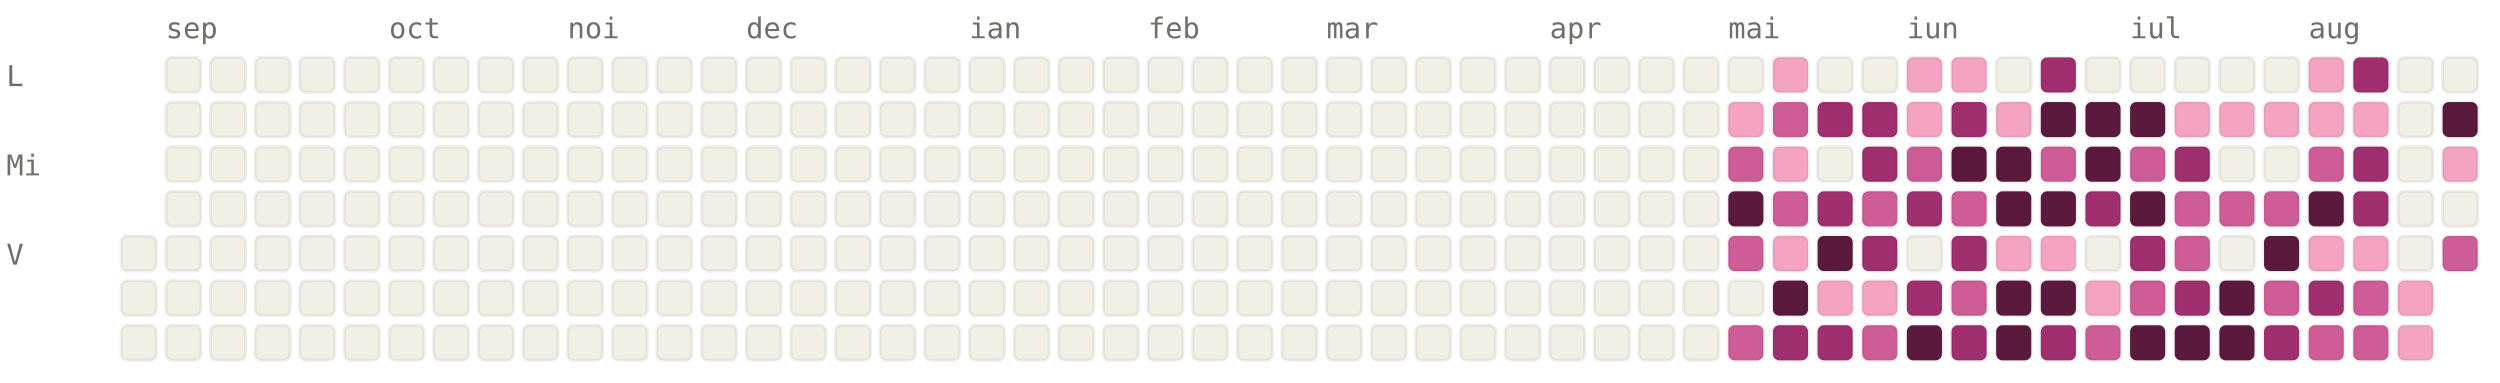
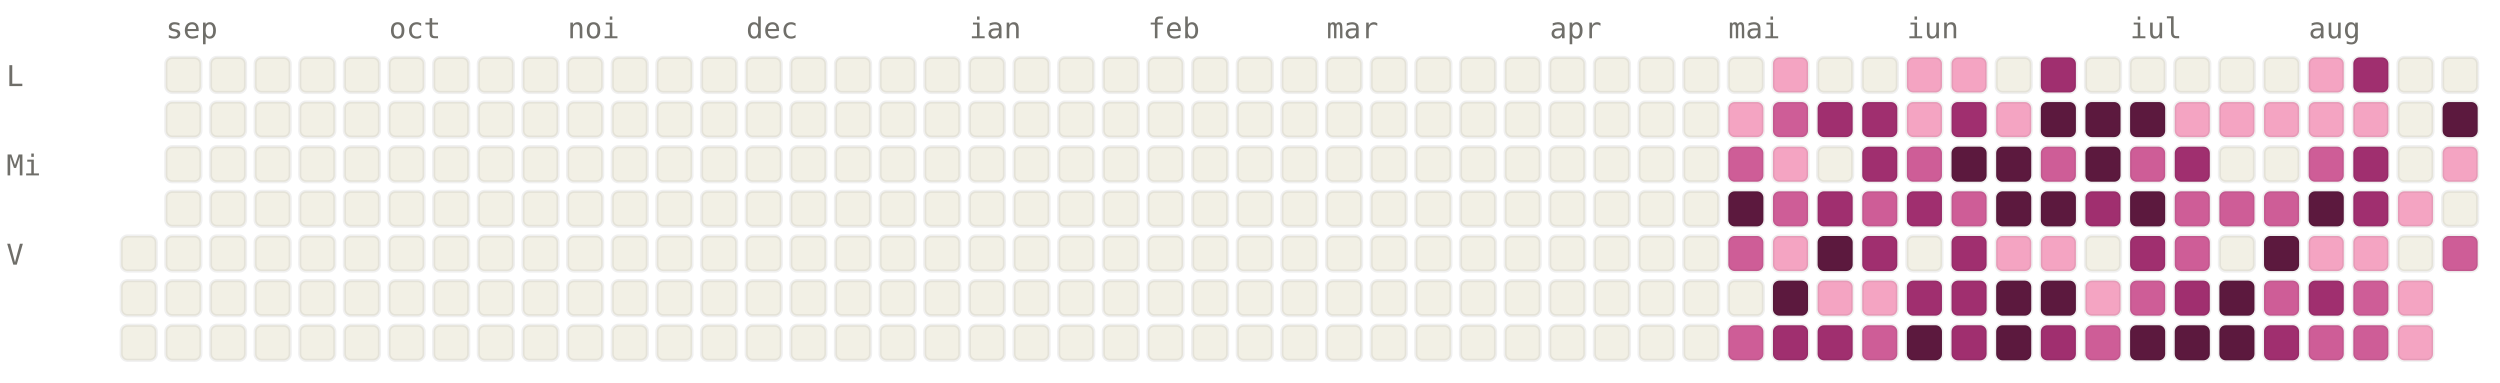
<svg xmlns="http://www.w3.org/2000/svg" viewBox="0 0 784 120" width="784" height="120" font-family="ui-monospace, SFMono-Regular, Menlo, monospace" font-size="9">
  <style>.l0{fill:#F2F0E5;stroke:rgba(0,0,0,0.06)}.l1{fill:#F4A4C2;stroke:rgba(0,0,0,0.06)}.l2{fill:#CE5D97;stroke:rgba(0,0,0,0.06)}.l3{fill:#A02F6F;stroke:rgba(0,0,0,0.06)}.l4{fill:#5C193E;stroke:rgba(0,0,0,0.06)}.lbl{fill:#6F6E69}@media (prefers-color-scheme: dark){.l0{fill:#1C1B1A;stroke:rgba(255,255,255,0.04)}.l1{fill:#451033;stroke:rgba(255,255,255,0.04)}.l2{fill:#751F4F;stroke:rgba(255,255,255,0.04)}.l3{fill:#CE5D97;stroke:rgba(255,255,255,0.04)}.l4{fill:#F4A4C2;stroke:rgba(255,255,255,0.04)}.lbl{fill:#878580}}</style>
  <text x="52" y="12" class="lbl">sep</text>
  <text x="122" y="12" class="lbl">oct</text>
  <text x="178" y="12" class="lbl">noi</text>
  <text x="234" y="12" class="lbl">dec</text>
  <text x="304" y="12" class="lbl">ian</text>
  <text x="360" y="12" class="lbl">feb</text>
  <text x="416" y="12" class="lbl">mar</text>
  <text x="486" y="12" class="lbl">apr</text>
  <text x="542" y="12" class="lbl">mai</text>
  <text x="598" y="12" class="lbl">iun</text>
  <text x="668" y="12" class="lbl">iul</text>
  <text x="724" y="12" class="lbl">aug</text>
  <text x="2" y="27" class="lbl">L</text>
  <text x="2" y="55" class="lbl">Mi</text>
  <text x="2" y="83" class="lbl">V</text>
  <rect x="38" y="74" width="11" height="11" rx="2" ry="2" class="l0" />
  <rect x="38" y="88" width="11" height="11" rx="2" ry="2" class="l0" />
  <rect x="38" y="102" width="11" height="11" rx="2" ry="2" class="l0" />
  <rect x="52" y="18" width="11" height="11" rx="2" ry="2" class="l0" />
  <rect x="52" y="32" width="11" height="11" rx="2" ry="2" class="l0" />
  <rect x="52" y="46" width="11" height="11" rx="2" ry="2" class="l0" />
  <rect x="52" y="60" width="11" height="11" rx="2" ry="2" class="l0" />
  <rect x="52" y="74" width="11" height="11" rx="2" ry="2" class="l0" />
  <rect x="52" y="88" width="11" height="11" rx="2" ry="2" class="l0" />
  <rect x="52" y="102" width="11" height="11" rx="2" ry="2" class="l0" />
  <rect x="66" y="18" width="11" height="11" rx="2" ry="2" class="l0" />
  <rect x="66" y="32" width="11" height="11" rx="2" ry="2" class="l0" />
  <rect x="66" y="46" width="11" height="11" rx="2" ry="2" class="l0" />
  <rect x="66" y="60" width="11" height="11" rx="2" ry="2" class="l0" />
  <rect x="66" y="74" width="11" height="11" rx="2" ry="2" class="l0" />
  <rect x="66" y="88" width="11" height="11" rx="2" ry="2" class="l0" />
  <rect x="66" y="102" width="11" height="11" rx="2" ry="2" class="l0" />
  <rect x="80" y="18" width="11" height="11" rx="2" ry="2" class="l0" />
  <rect x="80" y="32" width="11" height="11" rx="2" ry="2" class="l0" />
  <rect x="80" y="46" width="11" height="11" rx="2" ry="2" class="l0" />
  <rect x="80" y="60" width="11" height="11" rx="2" ry="2" class="l0" />
  <rect x="80" y="74" width="11" height="11" rx="2" ry="2" class="l0" />
  <rect x="80" y="88" width="11" height="11" rx="2" ry="2" class="l0" />
  <rect x="80" y="102" width="11" height="11" rx="2" ry="2" class="l0" />
  <rect x="94" y="18" width="11" height="11" rx="2" ry="2" class="l0" />
  <rect x="94" y="32" width="11" height="11" rx="2" ry="2" class="l0" />
  <rect x="94" y="46" width="11" height="11" rx="2" ry="2" class="l0" />
  <rect x="94" y="60" width="11" height="11" rx="2" ry="2" class="l0" />
  <rect x="94" y="74" width="11" height="11" rx="2" ry="2" class="l0" />
  <rect x="94" y="88" width="11" height="11" rx="2" ry="2" class="l0" />
  <rect x="94" y="102" width="11" height="11" rx="2" ry="2" class="l0" />
  <rect x="108" y="18" width="11" height="11" rx="2" ry="2" class="l0" />
  <rect x="108" y="32" width="11" height="11" rx="2" ry="2" class="l0" />
  <rect x="108" y="46" width="11" height="11" rx="2" ry="2" class="l0" />
  <rect x="108" y="60" width="11" height="11" rx="2" ry="2" class="l0" />
  <rect x="108" y="74" width="11" height="11" rx="2" ry="2" class="l0" />
  <rect x="108" y="88" width="11" height="11" rx="2" ry="2" class="l0" />
  <rect x="108" y="102" width="11" height="11" rx="2" ry="2" class="l0" />
  <rect x="122" y="18" width="11" height="11" rx="2" ry="2" class="l0" />
  <rect x="122" y="32" width="11" height="11" rx="2" ry="2" class="l0" />
  <rect x="122" y="46" width="11" height="11" rx="2" ry="2" class="l0" />
  <rect x="122" y="60" width="11" height="11" rx="2" ry="2" class="l0" />
  <rect x="122" y="74" width="11" height="11" rx="2" ry="2" class="l0" />
  <rect x="122" y="88" width="11" height="11" rx="2" ry="2" class="l0" />
  <rect x="122" y="102" width="11" height="11" rx="2" ry="2" class="l0" />
  <rect x="136" y="18" width="11" height="11" rx="2" ry="2" class="l0" />
  <rect x="136" y="32" width="11" height="11" rx="2" ry="2" class="l0" />
  <rect x="136" y="46" width="11" height="11" rx="2" ry="2" class="l0" />
  <rect x="136" y="60" width="11" height="11" rx="2" ry="2" class="l0" />
  <rect x="136" y="74" width="11" height="11" rx="2" ry="2" class="l0" />
  <rect x="136" y="88" width="11" height="11" rx="2" ry="2" class="l0" />
  <rect x="136" y="102" width="11" height="11" rx="2" ry="2" class="l0" />
  <rect x="150" y="18" width="11" height="11" rx="2" ry="2" class="l0" />
  <rect x="150" y="32" width="11" height="11" rx="2" ry="2" class="l0" />
  <rect x="150" y="46" width="11" height="11" rx="2" ry="2" class="l0" />
  <rect x="150" y="60" width="11" height="11" rx="2" ry="2" class="l0" />
  <rect x="150" y="74" width="11" height="11" rx="2" ry="2" class="l0" />
  <rect x="150" y="88" width="11" height="11" rx="2" ry="2" class="l0" />
  <rect x="150" y="102" width="11" height="11" rx="2" ry="2" class="l0" />
  <rect x="164" y="18" width="11" height="11" rx="2" ry="2" class="l0" />
  <rect x="164" y="32" width="11" height="11" rx="2" ry="2" class="l0" />
  <rect x="164" y="46" width="11" height="11" rx="2" ry="2" class="l0" />
  <rect x="164" y="60" width="11" height="11" rx="2" ry="2" class="l0" />
  <rect x="164" y="74" width="11" height="11" rx="2" ry="2" class="l0" />
  <rect x="164" y="88" width="11" height="11" rx="2" ry="2" class="l0" />
  <rect x="164" y="102" width="11" height="11" rx="2" ry="2" class="l0" />
  <rect x="178" y="18" width="11" height="11" rx="2" ry="2" class="l0" />
  <rect x="178" y="32" width="11" height="11" rx="2" ry="2" class="l0" />
  <rect x="178" y="46" width="11" height="11" rx="2" ry="2" class="l0" />
  <rect x="178" y="60" width="11" height="11" rx="2" ry="2" class="l0" />
  <rect x="178" y="74" width="11" height="11" rx="2" ry="2" class="l0" />
  <rect x="178" y="88" width="11" height="11" rx="2" ry="2" class="l0" />
  <rect x="178" y="102" width="11" height="11" rx="2" ry="2" class="l0" />
  <rect x="192" y="18" width="11" height="11" rx="2" ry="2" class="l0" />
  <rect x="192" y="32" width="11" height="11" rx="2" ry="2" class="l0" />
  <rect x="192" y="46" width="11" height="11" rx="2" ry="2" class="l0" />
  <rect x="192" y="60" width="11" height="11" rx="2" ry="2" class="l0" />
  <rect x="192" y="74" width="11" height="11" rx="2" ry="2" class="l0" />
  <rect x="192" y="88" width="11" height="11" rx="2" ry="2" class="l0" />
  <rect x="192" y="102" width="11" height="11" rx="2" ry="2" class="l0" />
  <rect x="206" y="18" width="11" height="11" rx="2" ry="2" class="l0" />
  <rect x="206" y="32" width="11" height="11" rx="2" ry="2" class="l0" />
  <rect x="206" y="46" width="11" height="11" rx="2" ry="2" class="l0" />
  <rect x="206" y="60" width="11" height="11" rx="2" ry="2" class="l0" />
  <rect x="206" y="74" width="11" height="11" rx="2" ry="2" class="l0" />
  <rect x="206" y="88" width="11" height="11" rx="2" ry="2" class="l0" />
  <rect x="206" y="102" width="11" height="11" rx="2" ry="2" class="l0" />
  <rect x="220" y="18" width="11" height="11" rx="2" ry="2" class="l0" />
  <rect x="220" y="32" width="11" height="11" rx="2" ry="2" class="l0" />
  <rect x="220" y="46" width="11" height="11" rx="2" ry="2" class="l0" />
  <rect x="220" y="60" width="11" height="11" rx="2" ry="2" class="l0" />
  <rect x="220" y="74" width="11" height="11" rx="2" ry="2" class="l0" />
  <rect x="220" y="88" width="11" height="11" rx="2" ry="2" class="l0" />
  <rect x="220" y="102" width="11" height="11" rx="2" ry="2" class="l0" />
  <rect x="234" y="18" width="11" height="11" rx="2" ry="2" class="l0" />
  <rect x="234" y="32" width="11" height="11" rx="2" ry="2" class="l0" />
  <rect x="234" y="46" width="11" height="11" rx="2" ry="2" class="l0" />
  <rect x="234" y="60" width="11" height="11" rx="2" ry="2" class="l0" />
  <rect x="234" y="74" width="11" height="11" rx="2" ry="2" class="l0" />
  <rect x="234" y="88" width="11" height="11" rx="2" ry="2" class="l0" />
  <rect x="234" y="102" width="11" height="11" rx="2" ry="2" class="l0" />
  <rect x="248" y="18" width="11" height="11" rx="2" ry="2" class="l0" />
  <rect x="248" y="32" width="11" height="11" rx="2" ry="2" class="l0" />
  <rect x="248" y="46" width="11" height="11" rx="2" ry="2" class="l0" />
  <rect x="248" y="60" width="11" height="11" rx="2" ry="2" class="l0" />
  <rect x="248" y="74" width="11" height="11" rx="2" ry="2" class="l0" />
  <rect x="248" y="88" width="11" height="11" rx="2" ry="2" class="l0" />
  <rect x="248" y="102" width="11" height="11" rx="2" ry="2" class="l0" />
  <rect x="262" y="18" width="11" height="11" rx="2" ry="2" class="l0" />
  <rect x="262" y="32" width="11" height="11" rx="2" ry="2" class="l0" />
  <rect x="262" y="46" width="11" height="11" rx="2" ry="2" class="l0" />
  <rect x="262" y="60" width="11" height="11" rx="2" ry="2" class="l0" />
  <rect x="262" y="74" width="11" height="11" rx="2" ry="2" class="l0" />
  <rect x="262" y="88" width="11" height="11" rx="2" ry="2" class="l0" />
  <rect x="262" y="102" width="11" height="11" rx="2" ry="2" class="l0" />
  <rect x="276" y="18" width="11" height="11" rx="2" ry="2" class="l0" />
  <rect x="276" y="32" width="11" height="11" rx="2" ry="2" class="l0" />
  <rect x="276" y="46" width="11" height="11" rx="2" ry="2" class="l0" />
  <rect x="276" y="60" width="11" height="11" rx="2" ry="2" class="l0" />
  <rect x="276" y="74" width="11" height="11" rx="2" ry="2" class="l0" />
  <rect x="276" y="88" width="11" height="11" rx="2" ry="2" class="l0" />
  <rect x="276" y="102" width="11" height="11" rx="2" ry="2" class="l0" />
  <rect x="290" y="18" width="11" height="11" rx="2" ry="2" class="l0" />
  <rect x="290" y="32" width="11" height="11" rx="2" ry="2" class="l0" />
  <rect x="290" y="46" width="11" height="11" rx="2" ry="2" class="l0" />
  <rect x="290" y="60" width="11" height="11" rx="2" ry="2" class="l0" />
  <rect x="290" y="74" width="11" height="11" rx="2" ry="2" class="l0" />
  <rect x="290" y="88" width="11" height="11" rx="2" ry="2" class="l0" />
  <rect x="290" y="102" width="11" height="11" rx="2" ry="2" class="l0" />
  <rect x="304" y="18" width="11" height="11" rx="2" ry="2" class="l0" />
  <rect x="304" y="32" width="11" height="11" rx="2" ry="2" class="l0" />
  <rect x="304" y="46" width="11" height="11" rx="2" ry="2" class="l0" />
  <rect x="304" y="60" width="11" height="11" rx="2" ry="2" class="l0" />
  <rect x="304" y="74" width="11" height="11" rx="2" ry="2" class="l0" />
  <rect x="304" y="88" width="11" height="11" rx="2" ry="2" class="l0" />
  <rect x="304" y="102" width="11" height="11" rx="2" ry="2" class="l0" />
  <rect x="318" y="18" width="11" height="11" rx="2" ry="2" class="l0" />
  <rect x="318" y="32" width="11" height="11" rx="2" ry="2" class="l0" />
  <rect x="318" y="46" width="11" height="11" rx="2" ry="2" class="l0" />
  <rect x="318" y="60" width="11" height="11" rx="2" ry="2" class="l0" />
  <rect x="318" y="74" width="11" height="11" rx="2" ry="2" class="l0" />
  <rect x="318" y="88" width="11" height="11" rx="2" ry="2" class="l0" />
  <rect x="318" y="102" width="11" height="11" rx="2" ry="2" class="l0" />
  <rect x="332" y="18" width="11" height="11" rx="2" ry="2" class="l0" />
  <rect x="332" y="32" width="11" height="11" rx="2" ry="2" class="l0" />
  <rect x="332" y="46" width="11" height="11" rx="2" ry="2" class="l0" />
  <rect x="332" y="60" width="11" height="11" rx="2" ry="2" class="l0" />
  <rect x="332" y="74" width="11" height="11" rx="2" ry="2" class="l0" />
  <rect x="332" y="88" width="11" height="11" rx="2" ry="2" class="l0" />
  <rect x="332" y="102" width="11" height="11" rx="2" ry="2" class="l0" />
  <rect x="346" y="18" width="11" height="11" rx="2" ry="2" class="l0" />
  <rect x="346" y="32" width="11" height="11" rx="2" ry="2" class="l0" />
  <rect x="346" y="46" width="11" height="11" rx="2" ry="2" class="l0" />
  <rect x="346" y="60" width="11" height="11" rx="2" ry="2" class="l0" />
  <rect x="346" y="74" width="11" height="11" rx="2" ry="2" class="l0" />
  <rect x="346" y="88" width="11" height="11" rx="2" ry="2" class="l0" />
  <rect x="346" y="102" width="11" height="11" rx="2" ry="2" class="l0" />
  <rect x="360" y="18" width="11" height="11" rx="2" ry="2" class="l0" />
  <rect x="360" y="32" width="11" height="11" rx="2" ry="2" class="l0" />
  <rect x="360" y="46" width="11" height="11" rx="2" ry="2" class="l0" />
  <rect x="360" y="60" width="11" height="11" rx="2" ry="2" class="l0" />
  <rect x="360" y="74" width="11" height="11" rx="2" ry="2" class="l0" />
  <rect x="360" y="88" width="11" height="11" rx="2" ry="2" class="l0" />
  <rect x="360" y="102" width="11" height="11" rx="2" ry="2" class="l0" />
  <rect x="374" y="18" width="11" height="11" rx="2" ry="2" class="l0" />
  <rect x="374" y="32" width="11" height="11" rx="2" ry="2" class="l0" />
  <rect x="374" y="46" width="11" height="11" rx="2" ry="2" class="l0" />
  <rect x="374" y="60" width="11" height="11" rx="2" ry="2" class="l0" />
  <rect x="374" y="74" width="11" height="11" rx="2" ry="2" class="l0" />
  <rect x="374" y="88" width="11" height="11" rx="2" ry="2" class="l0" />
  <rect x="374" y="102" width="11" height="11" rx="2" ry="2" class="l0" />
  <rect x="388" y="18" width="11" height="11" rx="2" ry="2" class="l0" />
  <rect x="388" y="32" width="11" height="11" rx="2" ry="2" class="l0" />
  <rect x="388" y="46" width="11" height="11" rx="2" ry="2" class="l0" />
  <rect x="388" y="60" width="11" height="11" rx="2" ry="2" class="l0" />
  <rect x="388" y="74" width="11" height="11" rx="2" ry="2" class="l0" />
  <rect x="388" y="88" width="11" height="11" rx="2" ry="2" class="l0" />
  <rect x="388" y="102" width="11" height="11" rx="2" ry="2" class="l0" />
  <rect x="402" y="18" width="11" height="11" rx="2" ry="2" class="l0" />
  <rect x="402" y="32" width="11" height="11" rx="2" ry="2" class="l0" />
  <rect x="402" y="46" width="11" height="11" rx="2" ry="2" class="l0" />
  <rect x="402" y="60" width="11" height="11" rx="2" ry="2" class="l0" />
  <rect x="402" y="74" width="11" height="11" rx="2" ry="2" class="l0" />
  <rect x="402" y="88" width="11" height="11" rx="2" ry="2" class="l0" />
  <rect x="402" y="102" width="11" height="11" rx="2" ry="2" class="l0" />
  <rect x="416" y="18" width="11" height="11" rx="2" ry="2" class="l0" />
  <rect x="416" y="32" width="11" height="11" rx="2" ry="2" class="l0" />
  <rect x="416" y="46" width="11" height="11" rx="2" ry="2" class="l0" />
  <rect x="416" y="60" width="11" height="11" rx="2" ry="2" class="l0" />
  <rect x="416" y="74" width="11" height="11" rx="2" ry="2" class="l0" />
  <rect x="416" y="88" width="11" height="11" rx="2" ry="2" class="l0" />
  <rect x="416" y="102" width="11" height="11" rx="2" ry="2" class="l0" />
  <rect x="430" y="18" width="11" height="11" rx="2" ry="2" class="l0" />
  <rect x="430" y="32" width="11" height="11" rx="2" ry="2" class="l0" />
  <rect x="430" y="46" width="11" height="11" rx="2" ry="2" class="l0" />
  <rect x="430" y="60" width="11" height="11" rx="2" ry="2" class="l0" />
  <rect x="430" y="74" width="11" height="11" rx="2" ry="2" class="l0" />
  <rect x="430" y="88" width="11" height="11" rx="2" ry="2" class="l0" />
  <rect x="430" y="102" width="11" height="11" rx="2" ry="2" class="l0" />
  <rect x="444" y="18" width="11" height="11" rx="2" ry="2" class="l0" />
  <rect x="444" y="32" width="11" height="11" rx="2" ry="2" class="l0" />
  <rect x="444" y="46" width="11" height="11" rx="2" ry="2" class="l0" />
  <rect x="444" y="60" width="11" height="11" rx="2" ry="2" class="l0" />
  <rect x="444" y="74" width="11" height="11" rx="2" ry="2" class="l0" />
  <rect x="444" y="88" width="11" height="11" rx="2" ry="2" class="l0" />
  <rect x="444" y="102" width="11" height="11" rx="2" ry="2" class="l0" />
  <rect x="458" y="18" width="11" height="11" rx="2" ry="2" class="l0" />
  <rect x="458" y="32" width="11" height="11" rx="2" ry="2" class="l0" />
  <rect x="458" y="46" width="11" height="11" rx="2" ry="2" class="l0" />
  <rect x="458" y="60" width="11" height="11" rx="2" ry="2" class="l0" />
  <rect x="458" y="74" width="11" height="11" rx="2" ry="2" class="l0" />
  <rect x="458" y="88" width="11" height="11" rx="2" ry="2" class="l0" />
  <rect x="458" y="102" width="11" height="11" rx="2" ry="2" class="l0" />
  <rect x="472" y="18" width="11" height="11" rx="2" ry="2" class="l0" />
  <rect x="472" y="32" width="11" height="11" rx="2" ry="2" class="l0" />
  <rect x="472" y="46" width="11" height="11" rx="2" ry="2" class="l0" />
  <rect x="472" y="60" width="11" height="11" rx="2" ry="2" class="l0" />
  <rect x="472" y="74" width="11" height="11" rx="2" ry="2" class="l0" />
  <rect x="472" y="88" width="11" height="11" rx="2" ry="2" class="l0" />
  <rect x="472" y="102" width="11" height="11" rx="2" ry="2" class="l0" />
  <rect x="486" y="18" width="11" height="11" rx="2" ry="2" class="l0" />
  <rect x="486" y="32" width="11" height="11" rx="2" ry="2" class="l0" />
  <rect x="486" y="46" width="11" height="11" rx="2" ry="2" class="l0" />
  <rect x="486" y="60" width="11" height="11" rx="2" ry="2" class="l0" />
  <rect x="486" y="74" width="11" height="11" rx="2" ry="2" class="l0" />
  <rect x="486" y="88" width="11" height="11" rx="2" ry="2" class="l0" />
  <rect x="486" y="102" width="11" height="11" rx="2" ry="2" class="l0" />
  <rect x="500" y="18" width="11" height="11" rx="2" ry="2" class="l0" />
  <rect x="500" y="32" width="11" height="11" rx="2" ry="2" class="l0" />
  <rect x="500" y="46" width="11" height="11" rx="2" ry="2" class="l0" />
  <rect x="500" y="60" width="11" height="11" rx="2" ry="2" class="l0" />
  <rect x="500" y="74" width="11" height="11" rx="2" ry="2" class="l0" />
  <rect x="500" y="88" width="11" height="11" rx="2" ry="2" class="l0" />
  <rect x="500" y="102" width="11" height="11" rx="2" ry="2" class="l0" />
  <rect x="514" y="18" width="11" height="11" rx="2" ry="2" class="l0" />
  <rect x="514" y="32" width="11" height="11" rx="2" ry="2" class="l0" />
  <rect x="514" y="46" width="11" height="11" rx="2" ry="2" class="l0" />
  <rect x="514" y="60" width="11" height="11" rx="2" ry="2" class="l0" />
  <rect x="514" y="74" width="11" height="11" rx="2" ry="2" class="l0" />
  <rect x="514" y="88" width="11" height="11" rx="2" ry="2" class="l0" />
  <rect x="514" y="102" width="11" height="11" rx="2" ry="2" class="l0" />
  <rect x="528" y="18" width="11" height="11" rx="2" ry="2" class="l0" />
  <rect x="528" y="32" width="11" height="11" rx="2" ry="2" class="l0" />
  <rect x="528" y="46" width="11" height="11" rx="2" ry="2" class="l0" />
  <rect x="528" y="60" width="11" height="11" rx="2" ry="2" class="l0" />
  <rect x="528" y="74" width="11" height="11" rx="2" ry="2" class="l0" />
  <rect x="528" y="88" width="11" height="11" rx="2" ry="2" class="l0" />
  <rect x="528" y="102" width="11" height="11" rx="2" ry="2" class="l0" />
  <rect x="542" y="18" width="11" height="11" rx="2" ry="2" class="l0" />
  <rect x="542" y="32" width="11" height="11" rx="2" ry="2" class="l1" />
  <rect x="542" y="46" width="11" height="11" rx="2" ry="2" class="l2" />
  <rect x="542" y="60" width="11" height="11" rx="2" ry="2" class="l4" />
  <rect x="542" y="74" width="11" height="11" rx="2" ry="2" class="l2" />
  <rect x="542" y="88" width="11" height="11" rx="2" ry="2" class="l0" />
  <rect x="542" y="102" width="11" height="11" rx="2" ry="2" class="l2" />
  <rect x="556" y="18" width="11" height="11" rx="2" ry="2" class="l1" />
  <rect x="556" y="32" width="11" height="11" rx="2" ry="2" class="l2" />
  <rect x="556" y="46" width="11" height="11" rx="2" ry="2" class="l1" />
  <rect x="556" y="60" width="11" height="11" rx="2" ry="2" class="l2" />
  <rect x="556" y="74" width="11" height="11" rx="2" ry="2" class="l1" />
  <rect x="556" y="88" width="11" height="11" rx="2" ry="2" class="l4" />
  <rect x="556" y="102" width="11" height="11" rx="2" ry="2" class="l3" />
  <rect x="570" y="18" width="11" height="11" rx="2" ry="2" class="l0" />
  <rect x="570" y="32" width="11" height="11" rx="2" ry="2" class="l3" />
  <rect x="570" y="46" width="11" height="11" rx="2" ry="2" class="l0" />
  <rect x="570" y="60" width="11" height="11" rx="2" ry="2" class="l3" />
  <rect x="570" y="74" width="11" height="11" rx="2" ry="2" class="l4" />
  <rect x="570" y="88" width="11" height="11" rx="2" ry="2" class="l1" />
  <rect x="570" y="102" width="11" height="11" rx="2" ry="2" class="l3" />
  <rect x="584" y="18" width="11" height="11" rx="2" ry="2" class="l0" />
  <rect x="584" y="32" width="11" height="11" rx="2" ry="2" class="l3" />
  <rect x="584" y="46" width="11" height="11" rx="2" ry="2" class="l3" />
  <rect x="584" y="60" width="11" height="11" rx="2" ry="2" class="l2" />
  <rect x="584" y="74" width="11" height="11" rx="2" ry="2" class="l3" />
  <rect x="584" y="88" width="11" height="11" rx="2" ry="2" class="l1" />
  <rect x="584" y="102" width="11" height="11" rx="2" ry="2" class="l2" />
  <rect x="598" y="18" width="11" height="11" rx="2" ry="2" class="l1" />
  <rect x="598" y="32" width="11" height="11" rx="2" ry="2" class="l1" />
  <rect x="598" y="46" width="11" height="11" rx="2" ry="2" class="l2" />
  <rect x="598" y="60" width="11" height="11" rx="2" ry="2" class="l3" />
  <rect x="598" y="74" width="11" height="11" rx="2" ry="2" class="l0" />
  <rect x="598" y="88" width="11" height="11" rx="2" ry="2" class="l3" />
  <rect x="598" y="102" width="11" height="11" rx="2" ry="2" class="l4" />
  <rect x="612" y="18" width="11" height="11" rx="2" ry="2" class="l1" />
  <rect x="612" y="32" width="11" height="11" rx="2" ry="2" class="l3" />
  <rect x="612" y="46" width="11" height="11" rx="2" ry="2" class="l4" />
  <rect x="612" y="60" width="11" height="11" rx="2" ry="2" class="l2" />
  <rect x="612" y="74" width="11" height="11" rx="2" ry="2" class="l3" />
-   <rect x="612" y="88" width="11" height="11" rx="2" ry="2" class="l2" />
+   <rect x="612" y="88" width="11" height="11" rx="2" ry="2" class="l3" />
  <rect x="612" y="102" width="11" height="11" rx="2" ry="2" class="l3" />
  <rect x="626" y="18" width="11" height="11" rx="2" ry="2" class="l0" />
  <rect x="626" y="32" width="11" height="11" rx="2" ry="2" class="l1" />
  <rect x="626" y="46" width="11" height="11" rx="2" ry="2" class="l4" />
  <rect x="626" y="60" width="11" height="11" rx="2" ry="2" class="l4" />
  <rect x="626" y="74" width="11" height="11" rx="2" ry="2" class="l1" />
  <rect x="626" y="88" width="11" height="11" rx="2" ry="2" class="l4" />
  <rect x="626" y="102" width="11" height="11" rx="2" ry="2" class="l4" />
  <rect x="640" y="18" width="11" height="11" rx="2" ry="2" class="l3" />
  <rect x="640" y="32" width="11" height="11" rx="2" ry="2" class="l4" />
  <rect x="640" y="46" width="11" height="11" rx="2" ry="2" class="l2" />
  <rect x="640" y="60" width="11" height="11" rx="2" ry="2" class="l4" />
  <rect x="640" y="74" width="11" height="11" rx="2" ry="2" class="l1" />
  <rect x="640" y="88" width="11" height="11" rx="2" ry="2" class="l4" />
  <rect x="640" y="102" width="11" height="11" rx="2" ry="2" class="l3" />
  <rect x="654" y="18" width="11" height="11" rx="2" ry="2" class="l0" />
  <rect x="654" y="32" width="11" height="11" rx="2" ry="2" class="l4" />
  <rect x="654" y="46" width="11" height="11" rx="2" ry="2" class="l4" />
  <rect x="654" y="60" width="11" height="11" rx="2" ry="2" class="l3" />
  <rect x="654" y="74" width="11" height="11" rx="2" ry="2" class="l0" />
  <rect x="654" y="88" width="11" height="11" rx="2" ry="2" class="l1" />
  <rect x="654" y="102" width="11" height="11" rx="2" ry="2" class="l2" />
  <rect x="668" y="18" width="11" height="11" rx="2" ry="2" class="l0" />
  <rect x="668" y="32" width="11" height="11" rx="2" ry="2" class="l4" />
  <rect x="668" y="46" width="11" height="11" rx="2" ry="2" class="l2" />
  <rect x="668" y="60" width="11" height="11" rx="2" ry="2" class="l4" />
  <rect x="668" y="74" width="11" height="11" rx="2" ry="2" class="l3" />
  <rect x="668" y="88" width="11" height="11" rx="2" ry="2" class="l2" />
  <rect x="668" y="102" width="11" height="11" rx="2" ry="2" class="l4" />
  <rect x="682" y="18" width="11" height="11" rx="2" ry="2" class="l0" />
  <rect x="682" y="32" width="11" height="11" rx="2" ry="2" class="l1" />
  <rect x="682" y="46" width="11" height="11" rx="2" ry="2" class="l3" />
  <rect x="682" y="60" width="11" height="11" rx="2" ry="2" class="l2" />
  <rect x="682" y="74" width="11" height="11" rx="2" ry="2" class="l2" />
  <rect x="682" y="88" width="11" height="11" rx="2" ry="2" class="l3" />
  <rect x="682" y="102" width="11" height="11" rx="2" ry="2" class="l4" />
  <rect x="696" y="18" width="11" height="11" rx="2" ry="2" class="l0" />
  <rect x="696" y="32" width="11" height="11" rx="2" ry="2" class="l1" />
  <rect x="696" y="46" width="11" height="11" rx="2" ry="2" class="l0" />
  <rect x="696" y="60" width="11" height="11" rx="2" ry="2" class="l2" />
  <rect x="696" y="74" width="11" height="11" rx="2" ry="2" class="l0" />
  <rect x="696" y="88" width="11" height="11" rx="2" ry="2" class="l4" />
  <rect x="696" y="102" width="11" height="11" rx="2" ry="2" class="l4" />
  <rect x="710" y="18" width="11" height="11" rx="2" ry="2" class="l0" />
  <rect x="710" y="32" width="11" height="11" rx="2" ry="2" class="l1" />
  <rect x="710" y="46" width="11" height="11" rx="2" ry="2" class="l0" />
  <rect x="710" y="60" width="11" height="11" rx="2" ry="2" class="l2" />
  <rect x="710" y="74" width="11" height="11" rx="2" ry="2" class="l4" />
  <rect x="710" y="88" width="11" height="11" rx="2" ry="2" class="l2" />
  <rect x="710" y="102" width="11" height="11" rx="2" ry="2" class="l3" />
  <rect x="724" y="18" width="11" height="11" rx="2" ry="2" class="l1" />
  <rect x="724" y="32" width="11" height="11" rx="2" ry="2" class="l1" />
  <rect x="724" y="46" width="11" height="11" rx="2" ry="2" class="l2" />
  <rect x="724" y="60" width="11" height="11" rx="2" ry="2" class="l4" />
  <rect x="724" y="74" width="11" height="11" rx="2" ry="2" class="l1" />
  <rect x="724" y="88" width="11" height="11" rx="2" ry="2" class="l3" />
  <rect x="724" y="102" width="11" height="11" rx="2" ry="2" class="l2" />
  <rect x="738" y="18" width="11" height="11" rx="2" ry="2" class="l3" />
  <rect x="738" y="32" width="11" height="11" rx="2" ry="2" class="l1" />
  <rect x="738" y="46" width="11" height="11" rx="2" ry="2" class="l3" />
  <rect x="738" y="60" width="11" height="11" rx="2" ry="2" class="l3" />
  <rect x="738" y="74" width="11" height="11" rx="2" ry="2" class="l1" />
  <rect x="738" y="88" width="11" height="11" rx="2" ry="2" class="l2" />
  <rect x="738" y="102" width="11" height="11" rx="2" ry="2" class="l2" />
  <rect x="752" y="18" width="11" height="11" rx="2" ry="2" class="l0" />
  <rect x="752" y="32" width="11" height="11" rx="2" ry="2" class="l0" />
  <rect x="752" y="46" width="11" height="11" rx="2" ry="2" class="l0" />
-   <rect x="752" y="60" width="11" height="11" rx="2" ry="2" class="l0" />
+   <rect x="752" y="60" width="11" height="11" rx="2" ry="2" class="l1" />
  <rect x="752" y="74" width="11" height="11" rx="2" ry="2" class="l0" />
  <rect x="752" y="88" width="11" height="11" rx="2" ry="2" class="l1" />
  <rect x="752" y="102" width="11" height="11" rx="2" ry="2" class="l1" />
  <rect x="766" y="18" width="11" height="11" rx="2" ry="2" class="l0" />
  <rect x="766" y="32" width="11" height="11" rx="2" ry="2" class="l4" />
  <rect x="766" y="46" width="11" height="11" rx="2" ry="2" class="l1" />
  <rect x="766" y="60" width="11" height="11" rx="2" ry="2" class="l0" />
  <rect x="766" y="74" width="11" height="11" rx="2" ry="2" class="l2" />
</svg>
